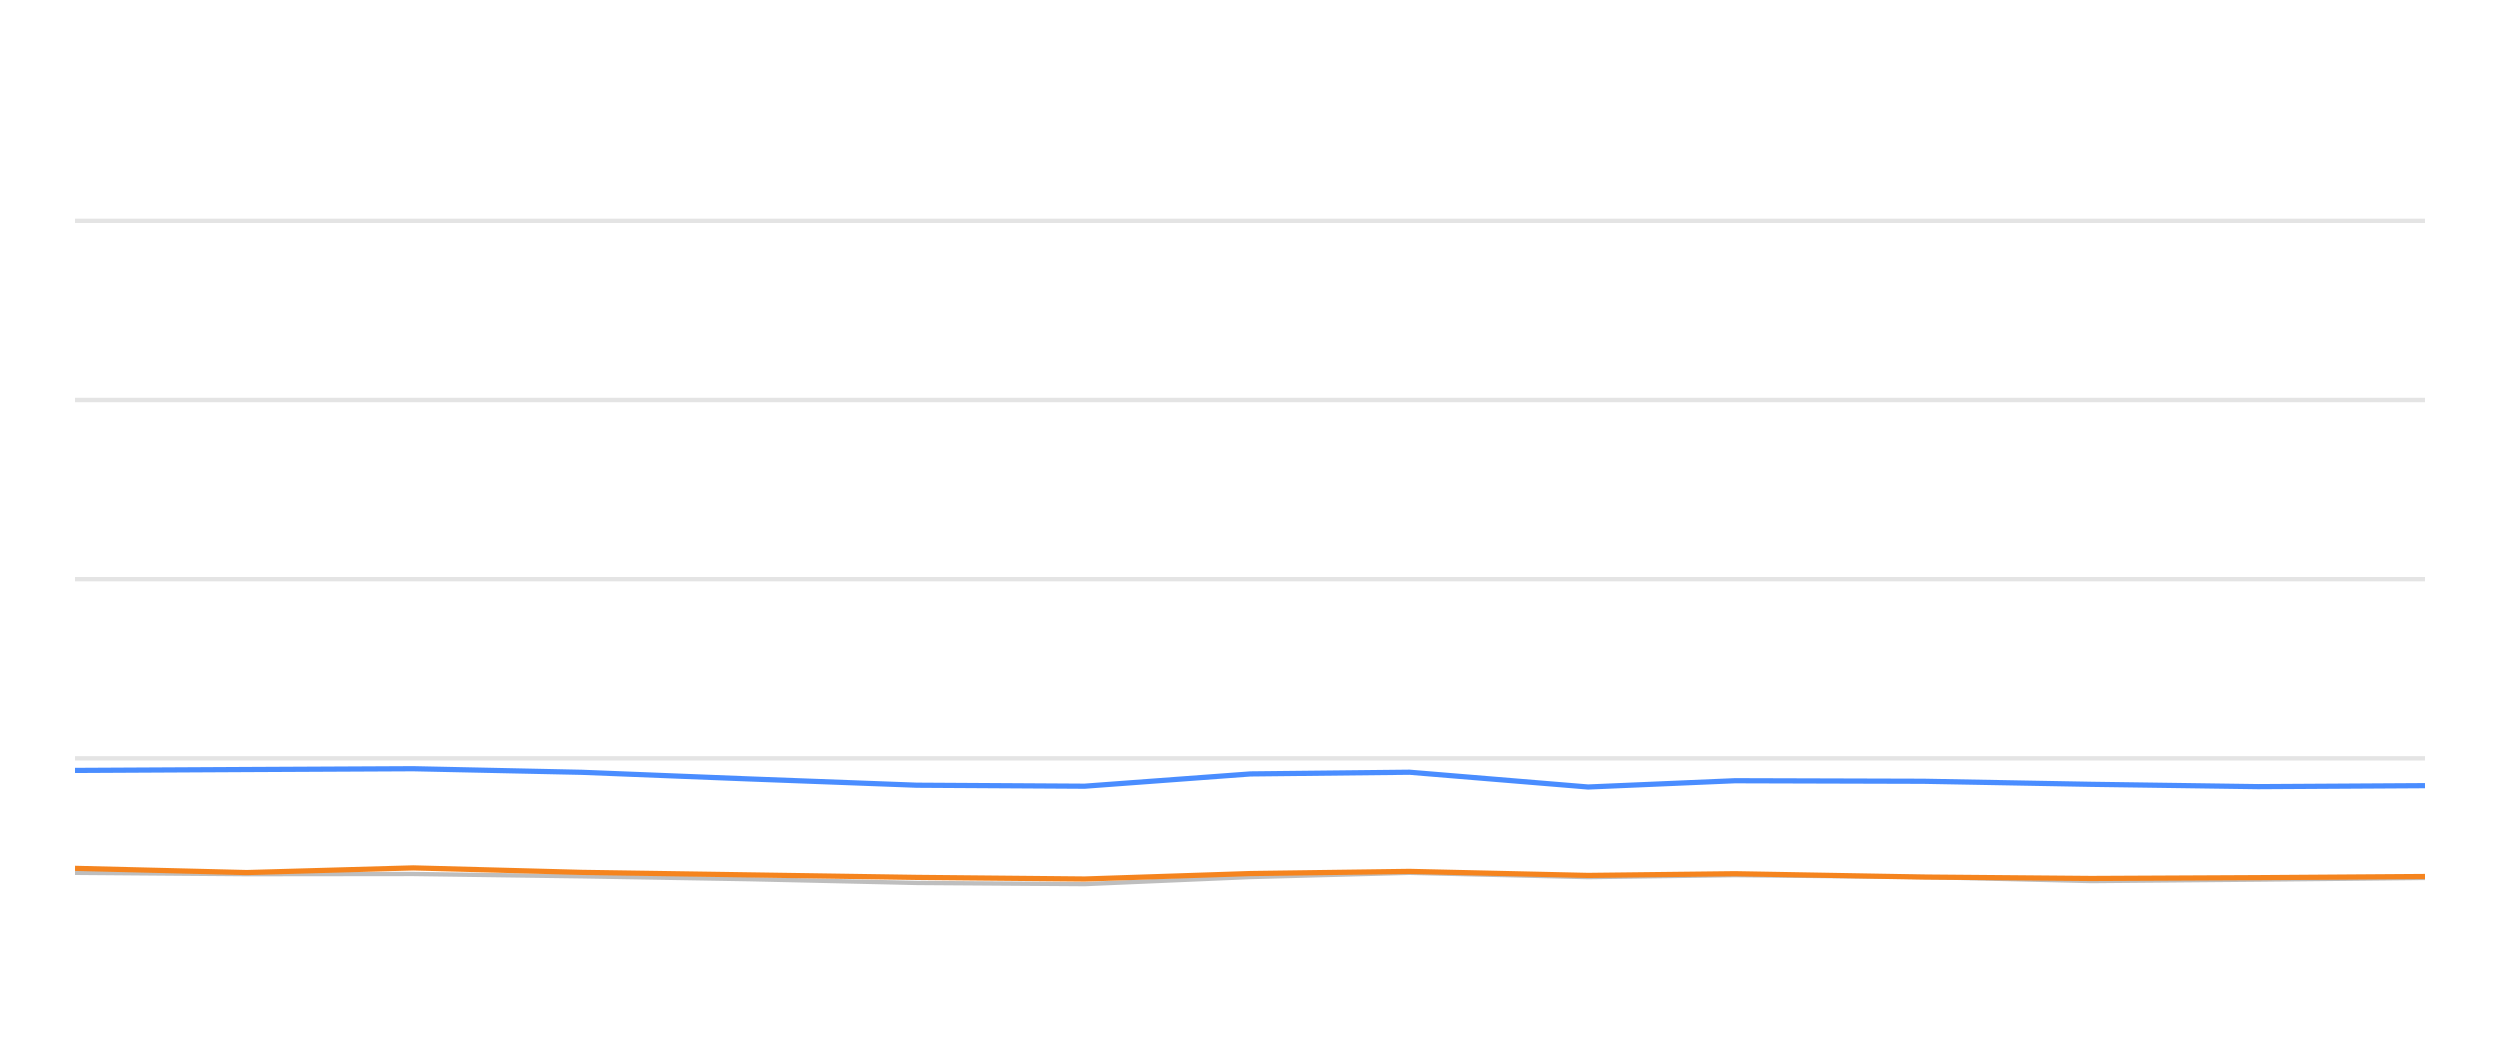
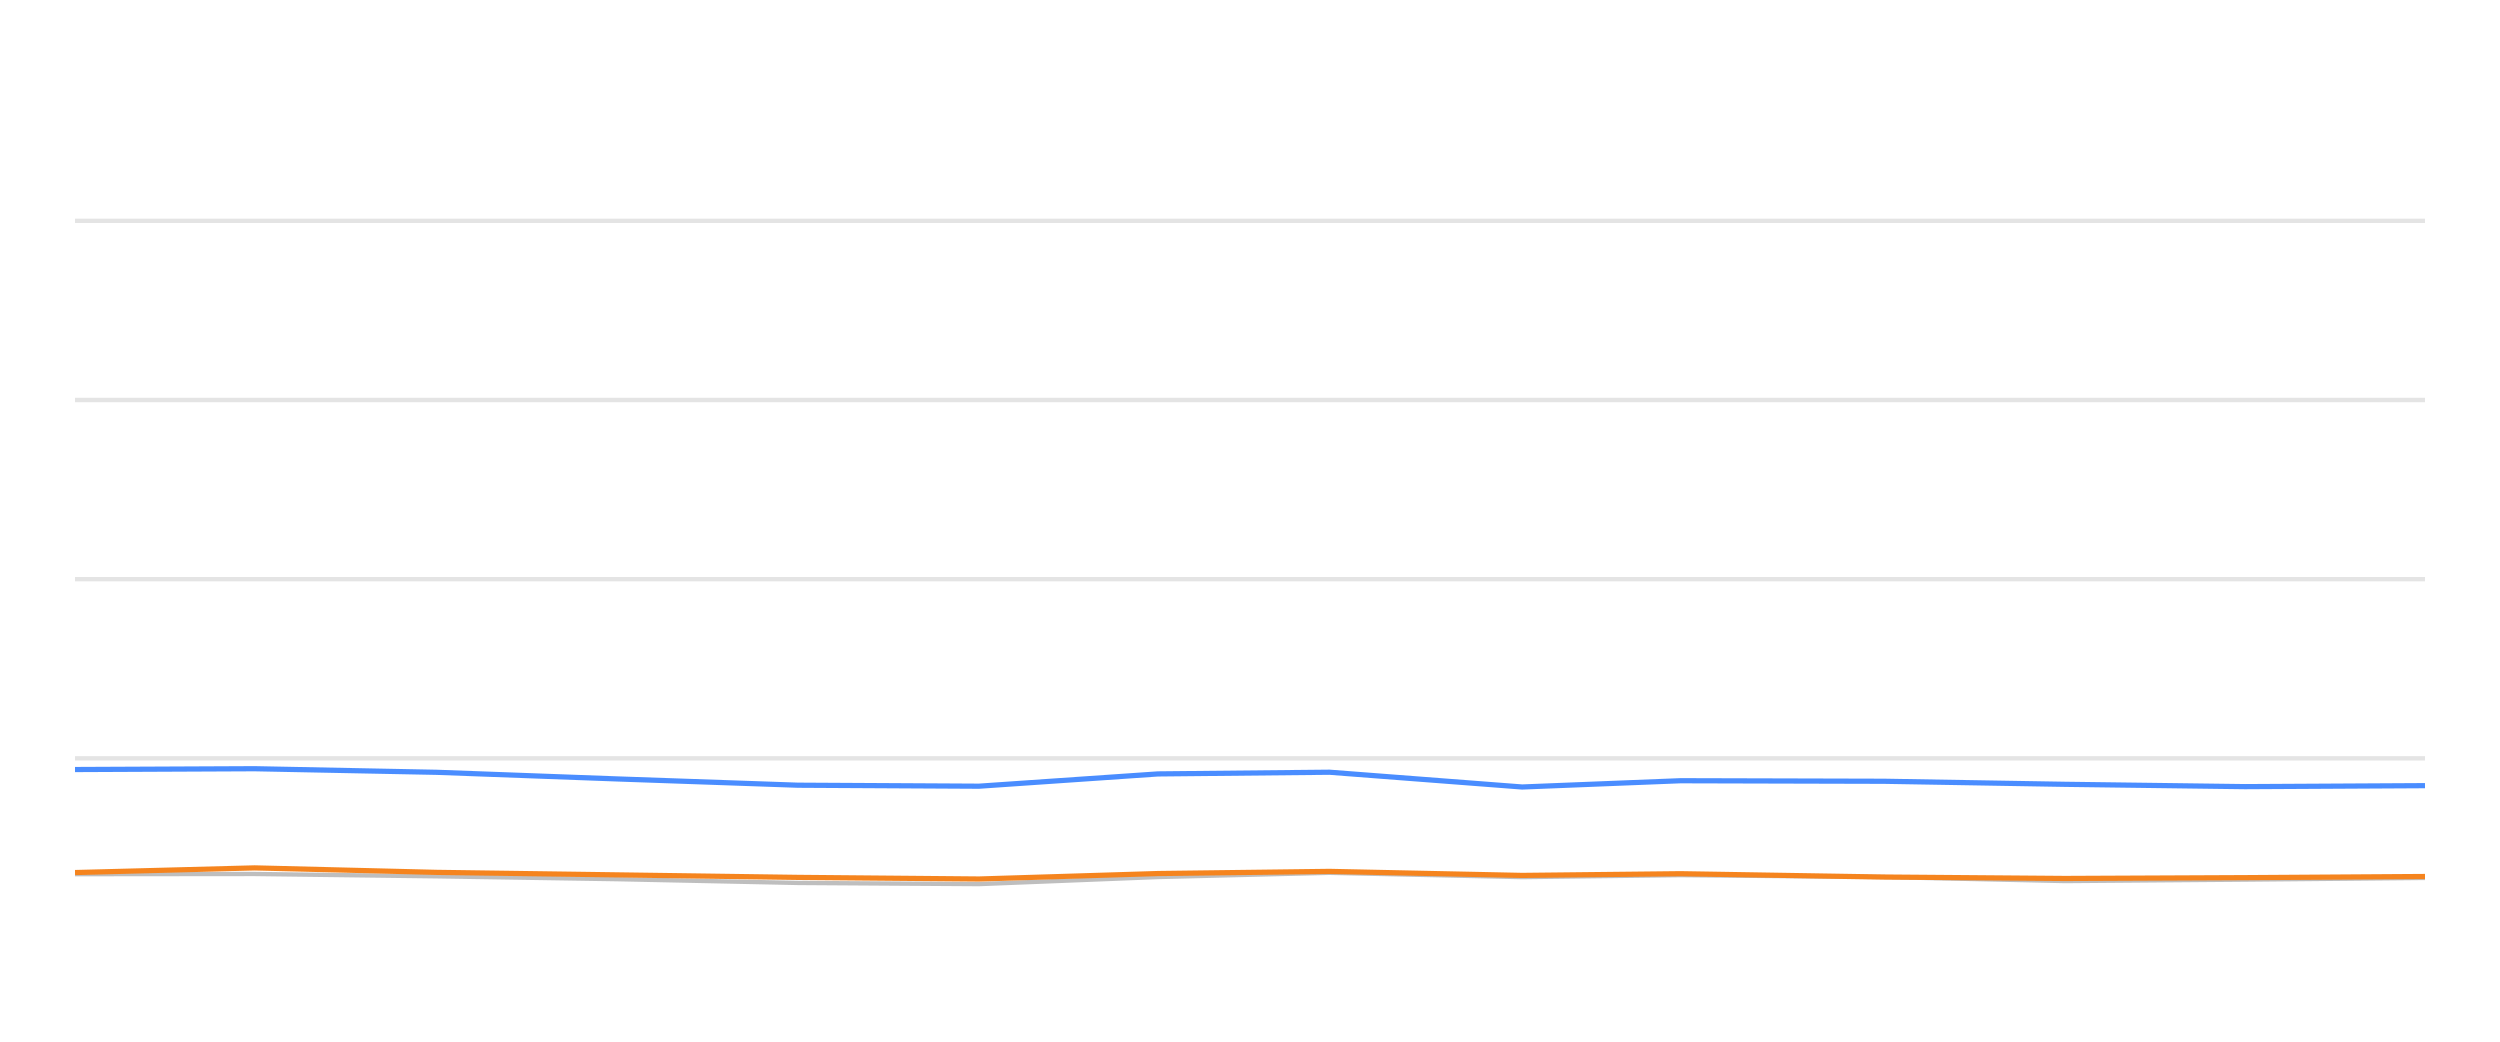
<svg xmlns="http://www.w3.org/2000/svg" width="288pt" height="120pt" viewBox="0 0 288 120" version="1.1">
  <defs>
    <style type="text/css">*{stroke-linejoin: round; stroke-linecap: butt}</style>
  </defs>
  <g id="figure_1">
    <g id="patch_1">
      <path d="M 0 120  L 288 120  L 288 0  L 0 0  L 0 120  z " style="fill: none; opacity: 0" />
    </g>
    <g id="axes_1">
      <g id="patch_2">
        <path d="M 8.64 108  L 279.36 108  L 279.36 4.8  L 8.64 4.8  L 8.64 108  z " style="fill: none" />
      </g>
      <g id="matplotlib.axis_1" />
      <g id="matplotlib.axis_2" />
      <g id="line2d_1">
-         <path d="M 8.64 87.36  L 279.36 87.36  " clip-path="url(#p5cb6184050)" style="fill: none; stroke: #b2b2b2; stroke-opacity: 0.35; stroke-width: 0.5; stroke-linecap: square" />
+         <path d="M 8.64 87.36  L 279.36 87.36  " clip-path="url(#pa09100775f)" style="fill: none; stroke: #b2b2b2; stroke-opacity: 0.35; stroke-width: 0.5; stroke-linecap: square" />
      </g>
      <g id="line2d_2">
-         <path d="M 8.64 66.72  L 279.36 66.72  " clip-path="url(#p5cb6184050)" style="fill: none; stroke: #b2b2b2; stroke-opacity: 0.35; stroke-width: 0.5; stroke-linecap: square" />
+         <path d="M 8.64 66.72  L 279.36 66.72  " clip-path="url(#pa09100775f)" style="fill: none; stroke: #b2b2b2; stroke-opacity: 0.35; stroke-width: 0.5; stroke-linecap: square" />
      </g>
      <g id="line2d_3">
-         <path d="M 8.64 46.08  L 279.36 46.08  " clip-path="url(#p5cb6184050)" style="fill: none; stroke: #b2b2b2; stroke-opacity: 0.35; stroke-width: 0.5; stroke-linecap: square" />
+         <path d="M 8.64 46.08  L 279.36 46.08  " clip-path="url(#pa09100775f)" style="fill: none; stroke: #b2b2b2; stroke-opacity: 0.35; stroke-width: 0.5; stroke-linecap: square" />
      </g>
      <g id="line2d_4">
-         <path d="M 8.64 25.44  L 279.36 25.44  " clip-path="url(#p5cb6184050)" style="fill: none; stroke: #b2b2b2; stroke-opacity: 0.35; stroke-width: 0.5; stroke-linecap: square" />
+         <path d="M 8.64 25.44  L 279.36 25.44  " clip-path="url(#pa09100775f)" style="fill: none; stroke: #b2b2b2; stroke-opacity: 0.35; stroke-width: 0.5; stroke-linecap: square" />
      </g>
      <g id="line2d_5">
-         <path d="M 8.64 100.549  L 28.421 100.704  L 47.6 100.683  L 67.049 100.951  L 86.347 101.282  L 105.616 101.715  L 124.949 101.849  L 144.055 101.034  L 162.373 100.549  L 182.952 101.044  L 199.862 100.817  L 221.599 101.034  L 240.914 101.498  L 260.14 101.333  L 279.36 101.137  " clip-path="url(#p5cb6184050)" style="fill: none; stroke: #bebebe; stroke-width: 0.5; stroke-linecap: round" />
+         <path d="M 8.64 100.704  L 29.331 100.683  L 50.313 100.951  L 71.133 101.282  L 91.921 101.715  L 112.777 101.849  L 133.389 101.034  L 153.152 100.549  L 175.353 101.044  L 193.595 100.817  L 217.046 101.034  L 237.883 101.498  L 258.624 101.333  L 279.36 101.137  " clip-path="url(#pa09100775f)" style="fill: none; stroke: #bebebe; stroke-width: 0.5; stroke-linecap: round" />
      </g>
      <g id="line2d_6">
-         <path d="M 8.64 88.753  L 28.421 88.65  L 47.6 88.557  L 67.049 88.97  L 86.347 89.734  L 105.616 90.456  L 124.949 90.57  L 144.055 89.156  L 162.373 88.96  L 182.952 90.662  L 199.862 89.94  L 221.599 90.002  L 240.914 90.353  L 260.14 90.621  L 279.36 90.508  " clip-path="url(#p5cb6184050)" style="fill: none; stroke: #4a8dff; stroke-width: 0.6" />
+         <path d="M 8.64 88.65  L 29.331 88.557  L 50.313 88.97  L 71.133 89.734  L 91.921 90.456  L 112.777 90.57  L 133.389 89.156  L 153.152 88.96  L 175.353 90.662  L 193.595 89.94  L 217.046 90.002  L 237.883 90.353  L 258.624 90.621  L 279.36 90.508  " clip-path="url(#pa09100775f)" style="fill: none; stroke: #4a8dff; stroke-width: 0.6" />
      </g>
      <g id="line2d_7">
-         <path d="M 8.64 100.033  L 28.421 100.518  L 47.6 99.981  L 67.049 100.497  L 86.347 100.786  L 105.616 101.075  L 124.949 101.261  L 144.055 100.632  L 162.373 100.384  L 182.952 100.848  L 199.862 100.652  L 221.599 101.034  L 240.914 101.199  L 260.14 101.106  L 279.36 100.972  " clip-path="url(#p5cb6184050)" style="fill: none; stroke: #f5841e; stroke-width: 0.6" />
+         <path d="M 8.64 100.518  L 29.331 99.981  L 50.313 100.497  L 71.133 100.786  L 91.921 101.075  L 112.777 101.261  L 133.389 100.632  L 153.152 100.384  L 175.353 100.848  L 193.595 100.652  L 217.046 101.034  L 237.883 101.199  L 258.624 101.106  L 279.36 100.972  " clip-path="url(#pa09100775f)" style="fill: none; stroke: #f5841e; stroke-width: 0.6" />
      </g>
    </g>
  </g>
  <defs>
-     <clipPath id="p5cb6184050">
+     <clipPath id="pa09100775f">
      <rect x="8.64" y="4.8" width="270.72" height="103.2" />
    </clipPath>
  </defs>
</svg>
